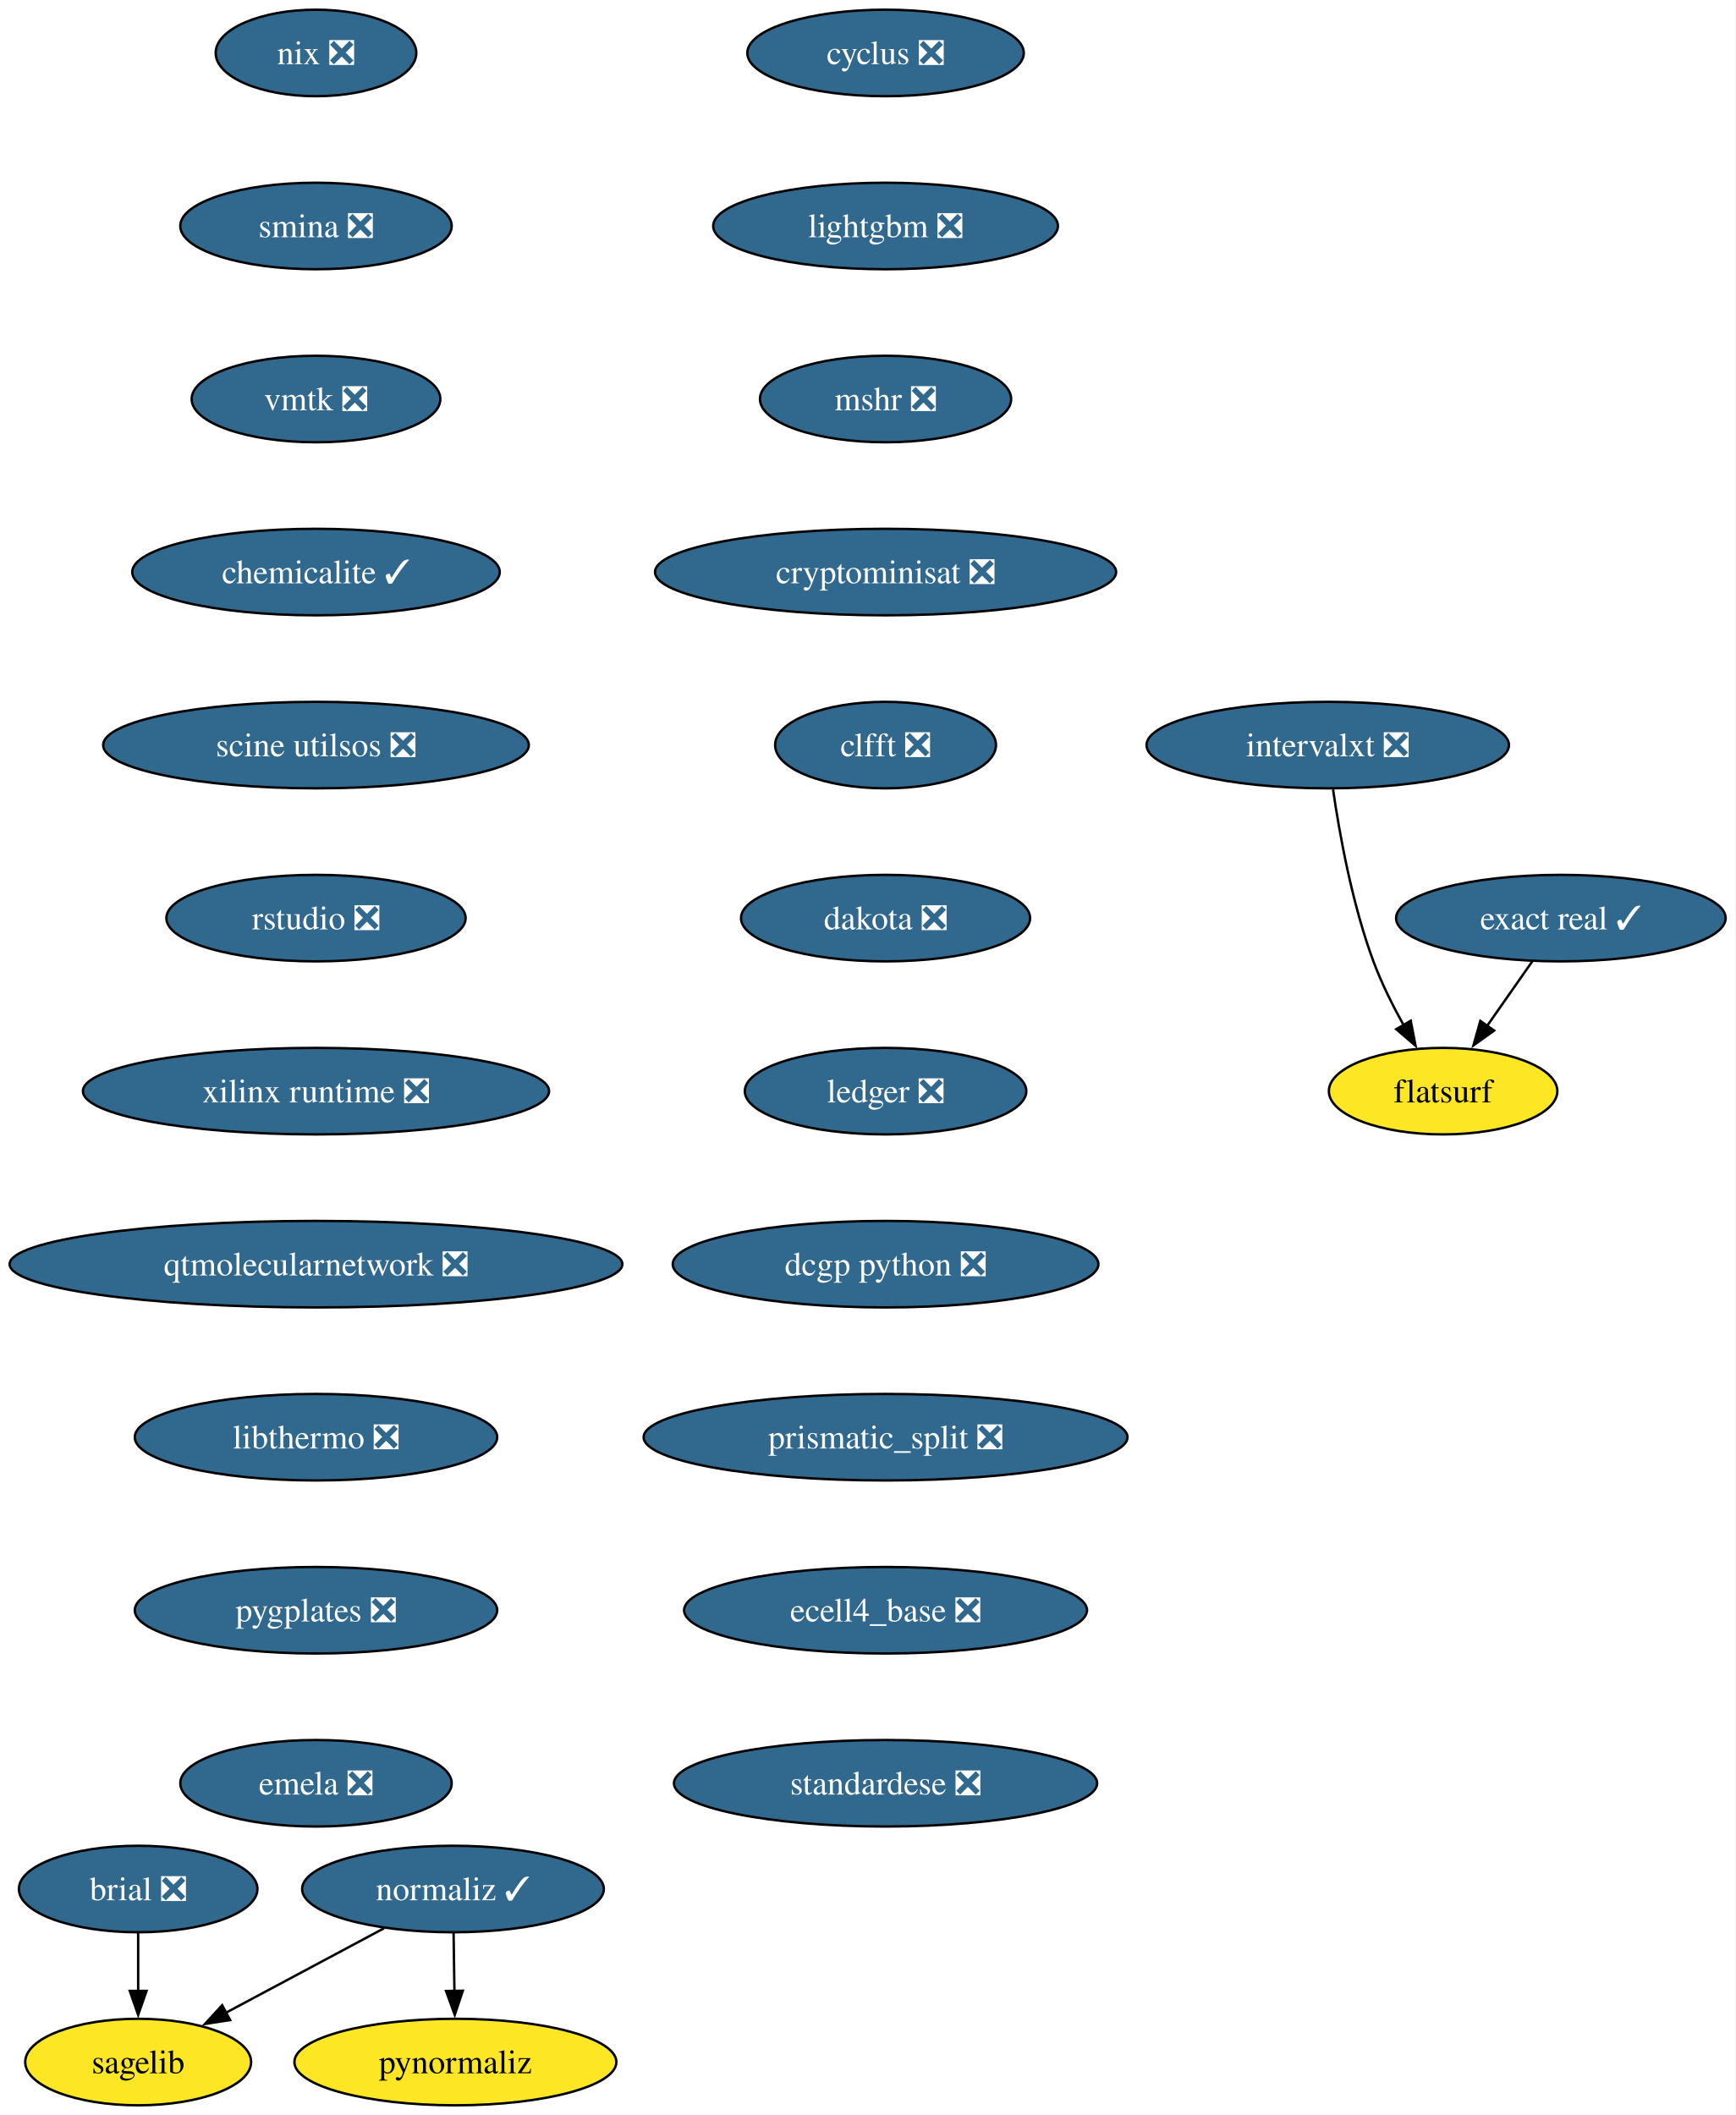
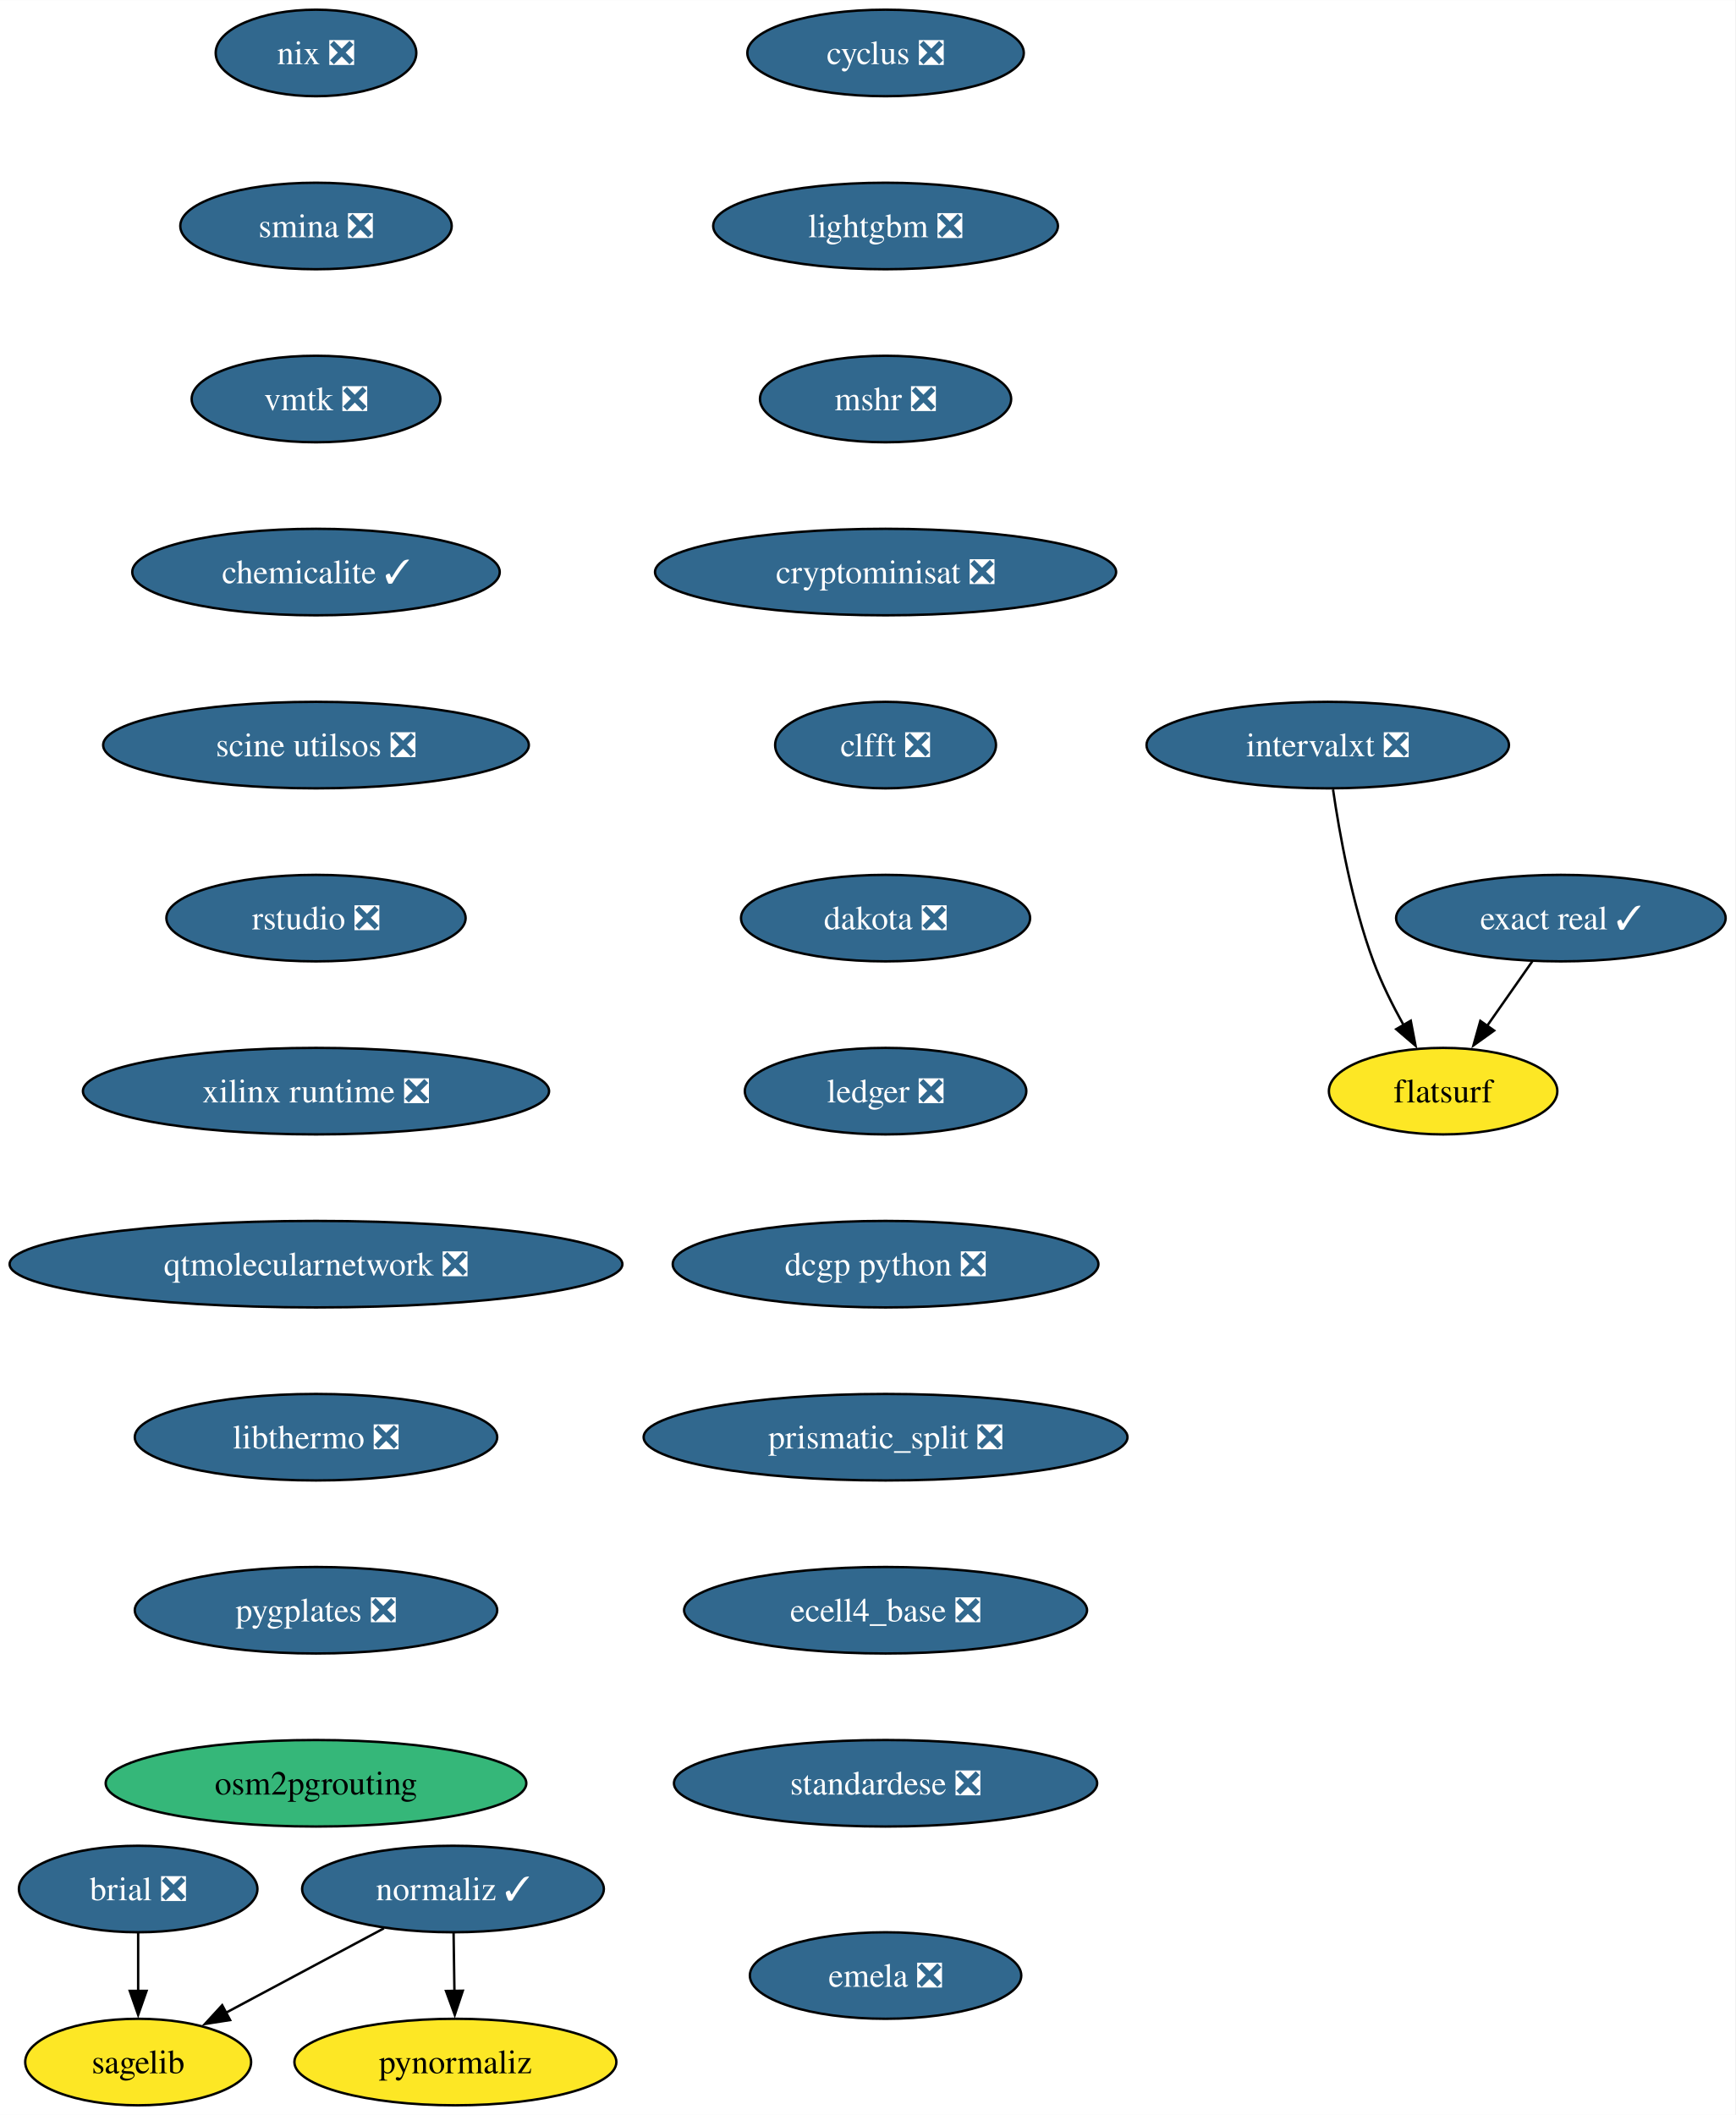
<svg xmlns="http://www.w3.org/2000/svg" xmlns:xlink="http://www.w3.org/1999/xlink" width="722pt" height="880pt" viewBox="0.00 0.00 722.06 880.00">
  <g id="graph0" class="graph" transform="scale(1 1) rotate(0) translate(4 876)">
    <polygon fill="white" stroke="none" points="-4,4 -4,-876 718.06,-876 718.06,4 -4,4" />
    <g id="node1" class="node">
      <g id="a_node1">
        <a xlink:href="https://github.com/conda-forge/brial-feedstock/pull/37" xlink:title="brial ❎">
          <ellipse fill="#31688e" stroke="black" cx="53.49" cy="-90" rx="49.63" ry="18" />
          <text text-anchor="middle" x="53.49" y="-85.33" font-family="Times,serif" font-size="14.00" fill="white">brial ❎</text>
        </a>
      </g>
    </g>
    <g id="node2" class="node">
      <g id="a_node2">
        <a xlink:href="https://github.com/conda-forge/sagelib-feedstock" xlink:title="sagelib">
          <ellipse fill="#fde725" stroke="black" cx="53.49" cy="-18" rx="47" ry="18" />
          <text text-anchor="middle" x="53.49" y="-13.32" font-family="Times,serif" font-size="14.00">sagelib</text>
        </a>
      </g>
    </g>
    <g id="edge1" class="edge">
      <path fill="none" stroke="black" d="M53.49,-71.7C53.49,-64.41 53.49,-55.73 53.49,-47.54" />
      <polygon fill="black" stroke="black" points="56.99,-47.62 53.49,-37.62 49.99,-47.62 56.99,-47.62" />
    </g>
    <g id="node3" class="node">
      <g id="a_node3">
        <a xlink:href="https://github.com/conda-forge/cyclus-feedstock/pull/94" xlink:title="cyclus ❎">
          <ellipse fill="#31688e" stroke="black" cx="364.49" cy="-854" rx="57.52" ry="18" />
          <text text-anchor="middle" x="364.49" y="-849.33" font-family="Times,serif" font-size="14.00" fill="white">cyclus ❎</text>
        </a>
      </g>
    </g>
    <g id="node4" class="node">
      <g id="a_node4">
        <a xlink:href="https://github.com/conda-forge/lightgbm-feedstock/pull/64" xlink:title="lightgbm ❎">
          <ellipse fill="#31688e" stroke="black" cx="364.49" cy="-782" rx="71.73" ry="18" />
          <text text-anchor="middle" x="364.49" y="-777.33" font-family="Times,serif" font-size="14.00" fill="white">lightgbm ❎</text>
        </a>
      </g>
    </g>
    <g id="node5" class="node">
      <g id="a_node5">
        <a xlink:href="https://github.com/conda-forge/mshr-feedstock/pull/38" xlink:title="mshr ❎">
          <ellipse fill="#31688e" stroke="black" cx="364.49" cy="-710" rx="52.26" ry="18" />
          <text text-anchor="middle" x="364.49" y="-705.33" font-family="Times,serif" font-size="14.00" fill="white">mshr ❎</text>
        </a>
      </g>
    </g>
    <g id="node6" class="node">
      <g id="a_node6">
        <a xlink:href="https://github.com/conda-forge/cryptominisat-feedstock/pull/59" xlink:title="cryptominisat ❎">
          <ellipse fill="#31688e" stroke="black" cx="364.49" cy="-638" rx="95.93" ry="18" />
          <text text-anchor="middle" x="364.49" y="-633.33" font-family="Times,serif" font-size="14.00" fill="white">cryptominisat ❎</text>
        </a>
      </g>
    </g>
    <g id="node7" class="node">
      <g id="a_node7">
        <a xlink:href="https://github.com/conda-forge/clfft-feedstock/pull/19" xlink:title="clfft ❎">
          <ellipse fill="#31688e" stroke="black" cx="364.49" cy="-566" rx="45.95" ry="18" />
          <text text-anchor="middle" x="364.49" y="-561.33" font-family="Times,serif" font-size="14.00" fill="white">clfft ❎</text>
        </a>
      </g>
    </g>
    <g id="node8" class="node">
      <g id="a_node8">
        <a xlink:href="https://github.com/conda-forge/dakota-feedstock/pull/50" xlink:title="dakota ❎">
          <ellipse fill="#31688e" stroke="black" cx="364.49" cy="-494" rx="60.15" ry="18" />
          <text text-anchor="middle" x="364.49" y="-489.32" font-family="Times,serif" font-size="14.00" fill="white">dakota ❎</text>
        </a>
      </g>
    </g>
    <g id="node11" class="node">
      <g id="a_node11">
        <a xlink:href="https://github.com/conda-forge/ledger-feedstock/pull/39" xlink:title="ledger ❎">
          <ellipse fill="#31688e" stroke="black" cx="364.49" cy="-422" rx="58.57" ry="18" />
          <text text-anchor="middle" x="364.49" y="-417.32" font-family="Times,serif" font-size="14.00" fill="white">ledger ❎</text>
        </a>
      </g>
    </g>
    <g id="node9" class="node">
      <g id="a_node9">
        <a xlink:href="https://github.com/conda-forge/normaliz-feedstock/pull/58" xlink:title="normaliz ✓">
          <ellipse fill="#31688e" stroke="black" cx="184.49" cy="-90" rx="62.78" ry="18" />
          <text text-anchor="middle" x="184.49" y="-85.33" font-family="Times,serif" font-size="14.00" fill="white">normaliz ✓</text>
        </a>
      </g>
    </g>
    <g id="edge7" class="edge">
      <path fill="none" stroke="black" d="M155.75,-73.64C136.42,-63.31 110.77,-49.61 90,-38.51" />
      <polygon fill="black" stroke="black" points="91.75,-35.47 81.28,-33.85 88.45,-41.65 91.75,-35.47" />
    </g>
    <g id="node10" class="node">
      <g id="a_node10">
        <a xlink:href="https://github.com/conda-forge/pynormaliz-feedstock" xlink:title="pynormaliz">
          <ellipse fill="#fde725" stroke="black" cx="185.49" cy="-18" rx="66.99" ry="18" />
          <text text-anchor="middle" x="185.49" y="-13.32" font-family="Times,serif" font-size="14.00">pynormaliz</text>
        </a>
      </g>
    </g>
    <g id="edge8" class="edge">
      <path fill="none" stroke="black" d="M184.74,-71.7C184.85,-64.41 184.97,-55.73 185.09,-47.54" />
      <polygon fill="black" stroke="black" points="188.58,-47.67 185.23,-37.62 181.59,-47.57 188.58,-47.67" />
    </g>
    <g id="node12" class="node">
      <g id="a_node12">
        <a xlink:href="https://github.com/conda-forge/dcgp-python-feedstock/pull/27" xlink:title="dcgp python ❎">
          <ellipse fill="#31688e" stroke="black" cx="364.49" cy="-350" rx="88.56" ry="18" />
          <text text-anchor="middle" x="364.49" y="-345.32" font-family="Times,serif" font-size="14.00" fill="white">dcgp python ❎</text>
        </a>
      </g>
    </g>
    <g id="node13" class="node">
      <g id="a_node13">
        <a xlink:href="https://github.com/conda-forge/prismatic_split-feedstock/pull/55" xlink:title="prismatic_split ❎">
          <ellipse fill="#31688e" stroke="black" cx="364.49" cy="-278" rx="100.66" ry="18" />
          <text text-anchor="middle" x="364.49" y="-273.32" font-family="Times,serif" font-size="14.00" fill="white">prismatic_split ❎</text>
        </a>
      </g>
    </g>
    <g id="node14" class="node">
      <g id="a_node14">
        <a xlink:href="https://github.com/conda-forge/ecell4_base-feedstock/pull/30" xlink:title="ecell4_base ❎">
          <ellipse fill="#31688e" stroke="black" cx="364.49" cy="-206" rx="83.83" ry="18" />
          <text text-anchor="middle" x="364.49" y="-201.33" font-family="Times,serif" font-size="14.00" fill="white">ecell4_base ❎</text>
        </a>
      </g>
    </g>
    <g id="node15" class="node">
      <g id="a_node15">
        <a xlink:href="https://github.com/conda-forge/standardese-feedstock/pull/12" xlink:title="standardese ❎">
          <ellipse fill="#31688e" stroke="black" cx="364.49" cy="-134" rx="88.04" ry="18" />
          <text text-anchor="middle" x="364.49" y="-129.32" font-family="Times,serif" font-size="14.00" fill="white">standardese ❎</text>
        </a>
      </g>
    </g>
    <g id="node16" class="node">
      <g id="a_node16">
        <a xlink:href="https://github.com/conda-forge/nix-feedstock/pull/26" xlink:title="nix ❎">
          <ellipse fill="#31688e" stroke="black" cx="127.49" cy="-854" rx="41.74" ry="18" />
          <text text-anchor="middle" x="127.49" y="-849.33" font-family="Times,serif" font-size="14.00" fill="white">nix ❎</text>
        </a>
      </g>
    </g>
    <g id="node17" class="node">
      <g id="a_node17">
        <a xlink:href="https://github.com/conda-forge/smina-feedstock/pull/4" xlink:title="smina ❎">
          <ellipse fill="#31688e" stroke="black" cx="127.49" cy="-782" rx="56.47" ry="18" />
          <text text-anchor="middle" x="127.49" y="-777.33" font-family="Times,serif" font-size="14.00" fill="white">smina ❎</text>
        </a>
      </g>
    </g>
    <g id="node18" class="node">
      <g id="a_node18">
        <a xlink:href="https://github.com/conda-forge/vmtk-feedstock/pull/27" xlink:title="vmtk ❎">
          <ellipse fill="#31688e" stroke="black" cx="127.49" cy="-710" rx="51.74" ry="18" />
          <text text-anchor="middle" x="127.49" y="-705.33" font-family="Times,serif" font-size="14.00" fill="white">vmtk ❎</text>
        </a>
      </g>
    </g>
    <g id="node22" class="node">
      <g id="a_node22">
        <a xlink:href="https://github.com/conda-forge/chemicalite-feedstock/pull/29" xlink:title="chemicalite ✓">
          <ellipse fill="#31688e" stroke="black" cx="127.49" cy="-638" rx="76.46" ry="18" />
          <text text-anchor="middle" x="127.49" y="-633.33" font-family="Times,serif" font-size="14.00" fill="white">chemicalite ✓</text>
        </a>
      </g>
    </g>
    <g id="node19" class="node">
      <g id="a_node19">
        <a xlink:href="https://github.com/conda-forge/exact-real-feedstock/pull/26" xlink:title="exact real ✓">
          <ellipse fill="#31688e" stroke="black" cx="645.49" cy="-494" rx="68.57" ry="18" />
          <text text-anchor="middle" x="645.49" y="-489.32" font-family="Times,serif" font-size="14.00" fill="white">exact real ✓</text>
        </a>
      </g>
    </g>
    <g id="node20" class="node">
      <g id="a_node20">
        <a xlink:href="https://github.com/conda-forge/flatsurf-feedstock" xlink:title="flatsurf">
          <ellipse fill="#fde725" stroke="black" cx="596.49" cy="-422" rx="47.53" ry="18" />
          <text text-anchor="middle" x="596.49" y="-417.32" font-family="Times,serif" font-size="14.00">flatsurf</text>
        </a>
      </g>
    </g>
    <g id="edge16" class="edge">
      <path fill="none" stroke="black" d="M633.63,-476.05C627.97,-467.97 621.08,-458.12 614.77,-449.11" />
      <polygon fill="black" stroke="black" points="617.72,-447.21 609.11,-441.03 611.98,-451.23 617.72,-447.21" />
    </g>
    <g id="node21" class="node">
      <g id="a_node21">
        <a xlink:href="https://github.com/conda-forge/intervalxt-feedstock/pull/23" xlink:title="intervalxt ❎">
          <ellipse fill="#31688e" stroke="black" cx="548.49" cy="-566" rx="75.41" ry="18" />
          <text text-anchor="middle" x="548.49" y="-561.33" font-family="Times,serif" font-size="14.00" fill="white">intervalxt ❎</text>
        </a>
      </g>
    </g>
    <g id="edge17" class="edge">
      <path fill="none" stroke="black" d="M550.69,-547.52C553.34,-529.26 558.59,-499.99 567.49,-476 570.83,-467.01 575.48,-457.69 580.08,-449.41" />
      <polygon fill="black" stroke="black" points="583.03,-451.3 585.02,-440.9 576.98,-447.79 583.03,-451.3" />
    </g>
    <g id="node23" class="node">
      <g id="a_node23">
        <a xlink:href="https://github.com/conda-forge/scine-utilsos-feedstock/pull/16" xlink:title="scine utilsos ❎">
          <ellipse fill="#31688e" stroke="black" cx="127.49" cy="-566" rx="88.56" ry="18" />
          <text text-anchor="middle" x="127.49" y="-561.33" font-family="Times,serif" font-size="14.00" fill="white">scine utilsos ❎</text>
        </a>
      </g>
    </g>
    <g id="node24" class="node">
      <g id="a_node24">
        <a xlink:href="https://github.com/conda-forge/rstudio-feedstock/pull/37" xlink:title="rstudio ❎">
          <ellipse fill="#31688e" stroke="black" cx="127.49" cy="-494" rx="62.26" ry="18" />
          <text text-anchor="middle" x="127.49" y="-489.32" font-family="Times,serif" font-size="14.00" fill="white">rstudio ❎</text>
        </a>
      </g>
    </g>
    <g id="node25" class="node">
      <g id="a_node25">
        <a xlink:href="https://github.com/conda-forge/xilinx-runtime-feedstock/pull/35" xlink:title="xilinx runtime ❎">
          <ellipse fill="#31688e" stroke="black" cx="127.49" cy="-422" rx="96.98" ry="18" />
          <text text-anchor="middle" x="127.49" y="-417.32" font-family="Times,serif" font-size="14.00" fill="white">xilinx runtime ❎</text>
        </a>
      </g>
    </g>
    <g id="node26" class="node">
      <g id="a_node26">
        <a xlink:href="https://github.com/conda-forge/qtmolecularnetwork-feedstock/pull/24" xlink:title="qtmolecularnetwork ❎">
          <ellipse fill="#31688e" stroke="black" cx="127.49" cy="-350" rx="127.49" ry="18" />
          <text text-anchor="middle" x="127.49" y="-345.32" font-family="Times,serif" font-size="14.00" fill="white">qtmolecularnetwork ❎</text>
        </a>
      </g>
    </g>
    <g id="node27" class="node">
      <g id="a_node27">
        <a xlink:href="https://github.com/conda-forge/libthermo-feedstock/pull/17" xlink:title="libthermo ❎">
          <ellipse fill="#31688e" stroke="black" cx="127.49" cy="-278" rx="75.41" ry="18" />
          <text text-anchor="middle" x="127.49" y="-273.32" font-family="Times,serif" font-size="14.00" fill="white">libthermo ❎</text>
        </a>
      </g>
    </g>
    <g id="node28" class="node">
      <g id="a_node28">
        <a xlink:href="https://github.com/conda-forge/pygplates-feedstock/pull/26" xlink:title="pygplates ❎">
          <ellipse fill="#31688e" stroke="black" cx="127.49" cy="-206" rx="75.41" ry="18" />
          <text text-anchor="middle" x="127.49" y="-201.33" font-family="Times,serif" font-size="14.00" fill="white">pygplates ❎</text>
        </a>
      </g>
    </g>
    <g id="node29" class="node">
      <g id="a_node29">
+         <a xlink:href="https://github.com/conda-forge/osm2pgrouting-feedstock" xlink:title="osm2pgrouting">
+           <ellipse fill="#35b779" stroke="black" cx="127.49" cy="-134" rx="87.51" ry="18" />
+           <text text-anchor="middle" x="127.49" y="-129.32" font-family="Times,serif" font-size="14.00">osm2pgrouting</text>
+         </a>
+       </g>
+     </g>
+     <g id="node30" class="node">
+       <g id="a_node30">
        <a xlink:href="https://github.com/conda-forge/emela-feedstock/pull/2" xlink:title="emela ❎">
-           <ellipse fill="#31688e" stroke="black" cx="127.49" cy="-134" rx="56.47" ry="18" />
-           <text text-anchor="middle" x="127.49" y="-129.32" font-family="Times,serif" font-size="14.00" fill="white">emela ❎</text>
+           <ellipse fill="#31688e" stroke="black" cx="364.49" cy="-54" rx="56.47" ry="18" />
+           <text text-anchor="middle" x="364.49" y="-49.33" font-family="Times,serif" font-size="14.00" fill="white">emela ❎</text>
        </a>
      </g>
    </g>
  </g>
</svg>
